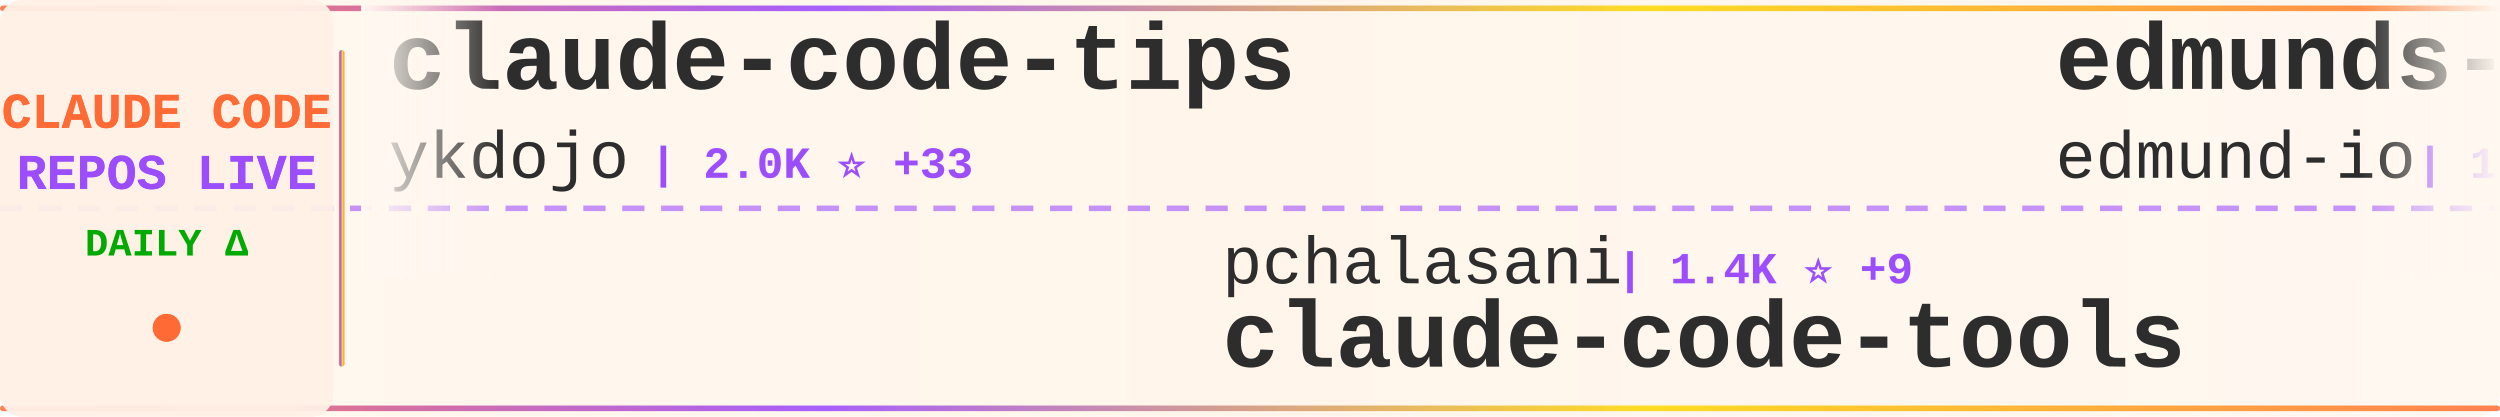
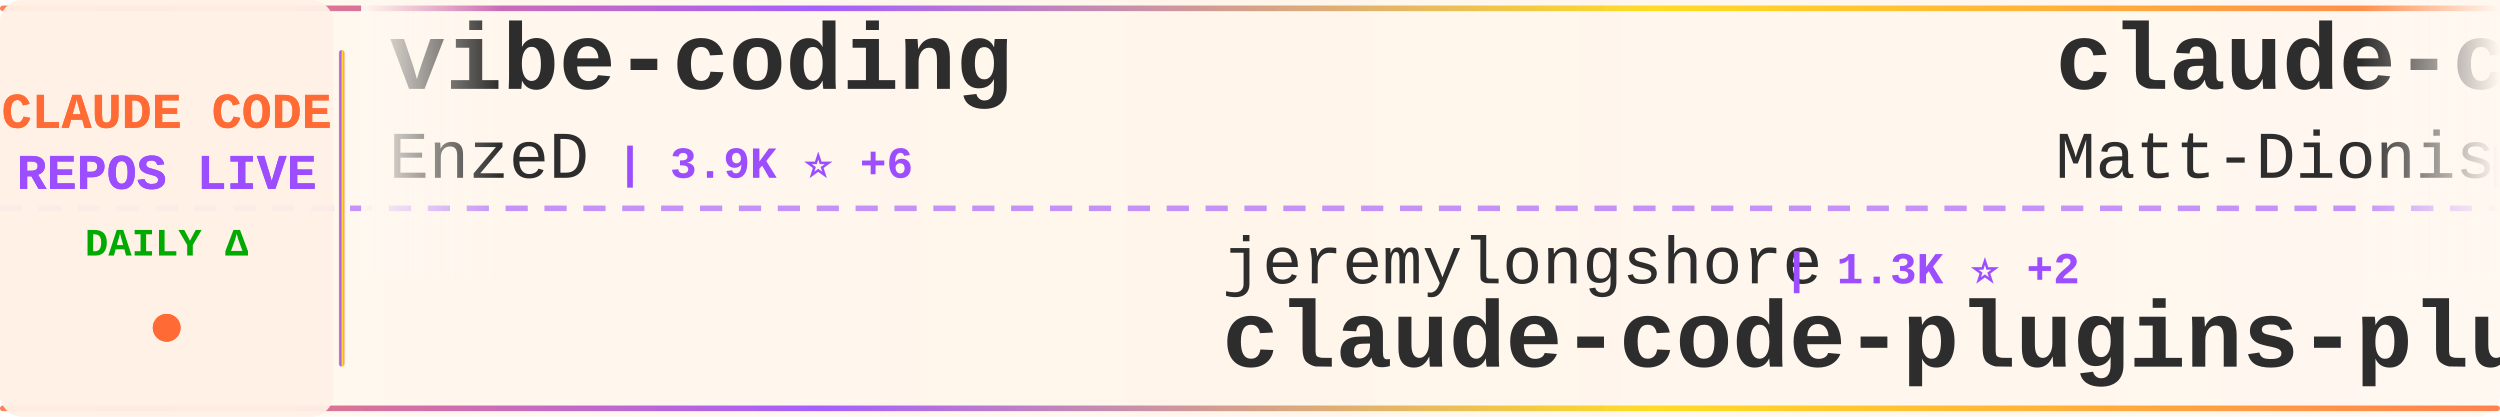
<svg xmlns="http://www.w3.org/2000/svg" width="900" height="150">
  <defs>
    <linearGradient id="tickerBg" x1="0%" y1="0%" x2="100%" y2="0%">
      <stop offset="0%" style="stop-color:#fff8f0;stop-opacity:0.98" />
      <stop offset="50%" style="stop-color:#fff5eb;stop-opacity:1" />
      <stop offset="100%" style="stop-color:#fff8f0;stop-opacity:0.98" />
    </linearGradient>
    <linearGradient id="borderGrad" x1="0%" y1="0%" x2="100%" y2="0%">
      <stop offset="0%" style="stop-color:#FF6B35;stop-opacity:0.85">
        <animate attributeName="stop-opacity" values="0.85;1;0.85" dur="2s" repeatCount="indefinite" />
      </stop>
      <stop offset="33%" style="stop-color:#9C4EFF;stop-opacity:0.9">
        <animate attributeName="stop-opacity" values="0.9;1;0.9" dur="2.2s" repeatCount="indefinite" />
      </stop>
      <stop offset="66%" style="stop-color:#FFD700;stop-opacity:0.85">
        <animate attributeName="stop-opacity" values="0.85;1;0.85" dur="1.8s" repeatCount="indefinite" />
      </stop>
      <stop offset="100%" style="stop-color:#FF6B35;stop-opacity:0.85">
        <animate attributeName="stop-opacity" values="0.85;1;0.85" dur="2s" repeatCount="indefinite" />
      </stop>
    </linearGradient>
    <filter id="textGlow">
      <feGaussianBlur stdDeviation="0.15" result="coloredBlur" />
      <feMerge>
        <feMergeNode in="coloredBlur" />
        <feMergeNode in="SourceGraphic" />
      </feMerge>
    </filter>
    <filter id="metricGlow">
      <feGaussianBlur stdDeviation="0.2" result="coloredBlur" />
      <feMerge>
        <feMergeNode in="coloredBlur" />
        <feMergeNode in="SourceGraphic" />
      </feMerge>
    </filter>
    <linearGradient id="leftFade" x1="0%" y1="0%" x2="100%" y2="0%">
      <stop offset="0%" style="stop-color:#fff8f0;stop-opacity:1" />
      <stop offset="100%" style="stop-color:#fff8f0;stop-opacity:0" />
    </linearGradient>
    <linearGradient id="rightFade" x1="0%" y1="0%" x2="100%" y2="0%">
      <stop offset="0%" style="stop-color:#fff8f0;stop-opacity:0" />
      <stop offset="100%" style="stop-color:#fff8f0;stop-opacity:1" />
    </linearGradient>
  </defs>
  <rect width="900" height="150" fill="url(#tickerBg)" rx="8" />
  <rect x="0" y="2" width="900" height="2" fill="url(#borderGrad)" rx="1" />
  <rect x="0" y="146" width="900" height="2" fill="url(#borderGrad)" rx="1" />
  <line x1="0" y1="75" x2="900" y2="75" stroke="#9C4EFF" stroke-width="2" stroke-dasharray="8 6" opacity="0.6" />
  <rect x="0" y="0" width="120" height="150" fill="#fff0e6" opacity="0.95" rx="8" />
  <text x="60" y="46" font-family="'Courier New', monospace" font-size="18" font-weight="bold" fill="#FF6B35" text-anchor="middle" filter="url(#textGlow)">
    CLAUDE CODE
  </text>
  <text x="60" y="68" font-family="'Courier New', monospace" font-size="18" font-weight="bold" fill="#9C4EFF" text-anchor="middle" filter="url(#textGlow)">
    REPOS LIVE
  </text>
  <text x="60" y="92" font-family="'Courier New', monospace" font-size="14" font-weight="bold" fill="#00aa00" text-anchor="middle">
    DAILY Δ
  </text>
  <circle cx="60" cy="118" r="5" fill="#FF6B35" filter="url(#metricGlow)">
    <animate attributeName="r" values="4;6;4" dur="1.5s" repeatCount="indefinite" />
    <animate attributeName="opacity" values="0.6;1;0.6" dur="1.5s" repeatCount="indefinite" />
  </circle>
  <rect x="122" y="18" width="2" height="114" fill="url(#borderGrad)" rx="1" />
  <clipPath id="tickerClip">
    <rect x="130" y="0" width="770" height="150" />
  </clipPath>
  <g clip-path="url(#tickerClip)">
    <g id="tickerItems">
      <animateTransform attributeName="transform" attributeType="XML" type="translate" from="0 0" to="-3000 0" dur="54s" repeatCount="indefinite" />
      <g transform="translate(0, 0)">
-         <text x="140" y="32" font-family="'Courier New', monospace" font-size="34" font-weight="bold" fill="#2d2d2d">claude-code-tips</text>
-         <text x="140" y="64" font-family="'Courier New', monospace" font-size="24" font-weight="normal" fill="#2d2d2d" opacity="1.0">ykdojo</text>
-         <text x="234" y="64" font-family="'Courier New', monospace" font-size="16" font-weight="bold" fill="#9C4EFF"> | 2.0K ⭐ +33</text>
+         <text x="140" y="32" font-family="'Courier New', monospace" font-size="34" font-weight="bold" fill="#2d2d2d">vibe-coding</text>
+         <text x="140" y="64" font-family="'Courier New', monospace" font-size="24" font-weight="normal" fill="#2d2d2d" opacity="1.0">EnzeD</text>
+         <text x="222" y="64" font-family="'Courier New', monospace" font-size="16" font-weight="bold" fill="#9C4EFF"> | 3.9K ⭐ +6</text>
      </g>
      <g transform="translate(300, 0)">
-         <text x="140" y="102" font-family="'Courier New', monospace" font-size="24" font-weight="normal" fill="#2d2d2d" opacity="1.0">pchalasani</text>
-         <text x="282" y="102" font-family="'Courier New', monospace" font-size="16" font-weight="bold" fill="#9C4EFF"> | 1.4K ⭐ +9</text>
-         <text x="140" y="132" font-family="'Courier New', monospace" font-size="34" font-weight="bold" fill="#2d2d2d">claude-code-tools</text>
+         <text x="140" y="102" font-family="'Courier New', monospace" font-size="24" font-weight="normal" fill="#2d2d2d" opacity="1.0">jeremylongshore</text>
+         <text x="342" y="102" font-family="'Courier New', monospace" font-size="16" font-weight="bold" fill="#9C4EFF"> | 1.3K ⭐ +2</text>
+         <text x="140" y="132" font-family="'Courier New', monospace" font-size="34" font-weight="bold" fill="#2d2d2d">claude-code-plugins-plus...</text>
      </g>
      <g transform="translate(600, 0)">
-         <text x="140" y="32" font-family="'Courier New', monospace" font-size="34" font-weight="bold" fill="#2d2d2d">edmunds-claude-code</text>
-         <text x="140" y="64" font-family="'Courier New', monospace" font-size="24" font-weight="normal" fill="#2d2d2d" opacity="1.0">edmund-io</text>
-         <text x="270" y="64" font-family="'Courier New', monospace" font-size="16" font-weight="bold" fill="#9C4EFF"> | 1.1K ⭐ +7</text>
+         <text x="140" y="32" font-family="'Courier New', monospace" font-size="34" font-weight="bold" fill="#2d2d2d">claude-code-configs</text>
+         <text x="140" y="64" font-family="'Courier New', monospace" font-size="24" font-weight="normal" fill="#2d2d2d" opacity="1.0">Matt-Dionis</text>
+         <text x="294" y="64" font-family="'Courier New', monospace" font-size="16" font-weight="bold" fill="#9C4EFF"> | 614 ⭐ +1</text>
      </g>
      <g transform="translate(900, 0)">
+         <text x="140" y="102" font-family="'Courier New', monospace" font-size="24" font-weight="normal" fill="#2d2d2d" opacity="1.0">ding113</text>
+         <text x="246" y="102" font-family="'Courier New', monospace" font-size="16" font-weight="bold" fill="#9C4EFF"> | 1.3K ⭐ +10</text>
+         <text x="140" y="132" font-family="'Courier New', monospace" font-size="34" font-weight="bold" fill="#2d2d2d">claude-code-hub</text>
+       </g>
+       <g transform="translate(1200, 0)">
+         <text x="140" y="32" font-family="'Courier New', monospace" font-size="34" font-weight="bold" fill="#2d2d2d">Claude-Code-Usage-Monito...</text>
+         <text x="140" y="64" font-family="'Courier New', monospace" font-size="24" font-weight="normal" fill="#2d2d2d" opacity="1.0">Maciek-roboblog</text>
+         <text x="342" y="64" font-family="'Courier New', monospace" font-size="16" font-weight="bold" fill="#9C4EFF"> | 6.4K ⭐ +16</text>
+       </g>
+       <g transform="translate(1500, 0)">
+         <text x="140" y="102" font-family="'Courier New', monospace" font-size="24" font-weight="normal" fill="#2d2d2d" opacity="1.0">wasabeef</text>
+         <text x="258" y="102" font-family="'Courier New', monospace" font-size="16" font-weight="bold" fill="#9C4EFF"> | 996 ⭐ +1</text>
+         <text x="140" y="132" font-family="'Courier New', monospace" font-size="34" font-weight="bold" fill="#2d2d2d">claude-code-cookbook</text>
+       </g>
+       <g transform="translate(1800, 0)">
+         <text x="140" y="32" font-family="'Courier New', monospace" font-size="34" font-weight="bold" fill="#2d2d2d">Claude-Code-Communicatio...</text>
+         <text x="140" y="64" font-family="'Courier New', monospace" font-size="24" font-weight="normal" fill="#2d2d2d" opacity="1.0">nishimoto265</text>
+         <text x="306" y="64" font-family="'Courier New', monospace" font-size="16" font-weight="bold" fill="#9C4EFF"> | 489 ⭐</text>
+       </g>
+       <g transform="translate(2100, 0)">
+         <text x="140" y="102" font-family="'Courier New', monospace" font-size="24" font-weight="normal" fill="#2d2d2d" opacity="1.0">lyconear</text>
+         <text x="258" y="102" font-family="'Courier New', monospace" font-size="16" font-weight="bold" fill="#9C4EFF"> | 4 ⭐</text>
+         <text x="140" y="132" font-family="'Courier New', monospace" font-size="34" font-weight="bold" fill="#2d2d2d">Claude-Code</text>
+       </g>
+       <g transform="translate(2400, 0)">
+         <text x="140" y="32" font-family="'Courier New', monospace" font-size="34" font-weight="bold" fill="#2d2d2d">happy</text>
+         <text x="140" y="64" font-family="'Courier New', monospace" font-size="24" font-weight="normal" fill="#2d2d2d" opacity="1.0">slopus</text>
+         <text x="234" y="64" font-family="'Courier New', monospace" font-size="16" font-weight="bold" fill="#9C4EFF"> | 10.5K ⭐ +67</text>
+       </g>
+       <g transform="translate(2700, 0)">
        <text x="140" y="102" font-family="'Courier New', monospace" font-size="24" font-weight="normal" fill="#2d2d2d" opacity="1.0">frankbria</text>
-         <text x="270" y="102" font-family="'Courier New', monospace" font-size="16" font-weight="bold" fill="#9C4EFF"> | 6.4K ⭐ +75</text>
+         <text x="270" y="102" font-family="'Courier New', monospace" font-size="16" font-weight="bold" fill="#9C4EFF"> | 6.4K ⭐ +52</text>
        <text x="140" y="132" font-family="'Courier New', monospace" font-size="34" font-weight="bold" fill="#2d2d2d">ralph-claude-code</text>
      </g>
-       <g transform="translate(1200, 0)">
-         <text x="140" y="32" font-family="'Courier New', monospace" font-size="34" font-weight="bold" fill="#2d2d2d">superdesign</text>
-         <text x="140" y="64" font-family="'Courier New', monospace" font-size="24" font-weight="normal" fill="#2d2d2d" opacity="1.0">superdesigndev</text>
-         <text x="330" y="64" font-family="'Courier New', monospace" font-size="16" font-weight="bold" fill="#9C4EFF"> | 5.9K ⭐ +17</text>
-       </g>
-       <g transform="translate(1500, 0)">
-         <text x="140" y="102" font-family="'Courier New', monospace" font-size="24" font-weight="normal" fill="#2d2d2d" opacity="1.0">anthropics</text>
-         <text x="282" y="102" font-family="'Courier New', monospace" font-size="16" font-weight="bold" fill="#9C4EFF"> | 568 ⭐</text>
-         <text x="140" y="132" font-family="'Courier New', monospace" font-size="34" font-weight="bold" fill="#2d2d2d">claude-code-base-action</text>
-       </g>
-       <g transform="translate(1800, 0)">
-         <text x="140" y="32" font-family="'Courier New', monospace" font-size="34" font-weight="bold" fill="#2d2d2d">spec-kit</text>
-         <text x="140" y="64" font-family="'Courier New', monospace" font-size="24" font-weight="normal" fill="#2d2d2d" opacity="1.0">github</text>
-         <text x="234" y="64" font-family="'Courier New', monospace" font-size="16" font-weight="bold" fill="#9C4EFF"> | 67.8K ⭐ +262</text>
-       </g>
-       <g transform="translate(2100, 0)">
-         <text x="140" y="102" font-family="'Courier New', monospace" font-size="24" font-weight="normal" fill="#2d2d2d" opacity="1.0">anthropics</text>
-         <text x="282" y="102" font-family="'Courier New', monospace" font-size="16" font-weight="bold" fill="#9C4EFF"> | 4.6K ⭐ +27</text>
-         <text x="140" y="132" font-family="'Courier New', monospace" font-size="34" font-weight="bold" fill="#2d2d2d">claude-agent-sdk-python</text>
-       </g>
-       <g transform="translate(2400, 0)">
-         <text x="140" y="32" font-family="'Courier New', monospace" font-size="34" font-weight="bold" fill="#2d2d2d">claude-code-spec-workflo...</text>
-         <text x="140" y="64" font-family="'Courier New', monospace" font-size="24" font-weight="normal" fill="#2d2d2d" opacity="1.0">Pimzino</text>
-         <text x="246" y="64" font-family="'Courier New', monospace" font-size="16" font-weight="bold" fill="#9C4EFF"> | 3.4K ⭐ +6</text>
-       </g>
-       <g transform="translate(2700, 0)">
-         <text x="140" y="102" font-family="'Courier New', monospace" font-size="24" font-weight="normal" fill="#2d2d2d" opacity="1.0">kepano</text>
-         <text x="234" y="102" font-family="'Courier New', monospace" font-size="16" font-weight="bold" fill="#9C4EFF"> | 9.2K ⭐ +67</text>
-         <text x="140" y="132" font-family="'Courier New', monospace" font-size="34" font-weight="bold" fill="#2d2d2d">obsidian-skills</text>
-       </g>
      <g transform="translate(3000, 0)">
-         <text x="140" y="32" font-family="'Courier New', monospace" font-size="34" font-weight="bold" fill="#2d2d2d">claude-code-tips</text>
-         <text x="140" y="64" font-family="'Courier New', monospace" font-size="24" font-weight="normal" fill="#2d2d2d" opacity="1.0">ykdojo</text>
-         <text x="234" y="64" font-family="'Courier New', monospace" font-size="16" font-weight="bold" fill="#9C4EFF"> | 2.0K ⭐ +33</text>
+         <text x="140" y="32" font-family="'Courier New', monospace" font-size="34" font-weight="bold" fill="#2d2d2d">vibe-coding</text>
+         <text x="140" y="64" font-family="'Courier New', monospace" font-size="24" font-weight="normal" fill="#2d2d2d" opacity="1.0">EnzeD</text>
+         <text x="222" y="64" font-family="'Courier New', monospace" font-size="16" font-weight="bold" fill="#9C4EFF"> | 3.9K ⭐ +6</text>
      </g>
      <g transform="translate(3300, 0)">
-         <text x="140" y="102" font-family="'Courier New', monospace" font-size="24" font-weight="normal" fill="#2d2d2d" opacity="1.0">pchalasani</text>
-         <text x="282" y="102" font-family="'Courier New', monospace" font-size="16" font-weight="bold" fill="#9C4EFF"> | 1.4K ⭐ +9</text>
-         <text x="140" y="132" font-family="'Courier New', monospace" font-size="34" font-weight="bold" fill="#2d2d2d">claude-code-tools</text>
+         <text x="140" y="102" font-family="'Courier New', monospace" font-size="24" font-weight="normal" fill="#2d2d2d" opacity="1.0">jeremylongshore</text>
+         <text x="342" y="102" font-family="'Courier New', monospace" font-size="16" font-weight="bold" fill="#9C4EFF"> | 1.3K ⭐ +2</text>
+         <text x="140" y="132" font-family="'Courier New', monospace" font-size="34" font-weight="bold" fill="#2d2d2d">claude-code-plugins-plus...</text>
      </g>
      <g transform="translate(3600, 0)">
-         <text x="140" y="32" font-family="'Courier New', monospace" font-size="34" font-weight="bold" fill="#2d2d2d">edmunds-claude-code</text>
-         <text x="140" y="64" font-family="'Courier New', monospace" font-size="24" font-weight="normal" fill="#2d2d2d" opacity="1.0">edmund-io</text>
-         <text x="270" y="64" font-family="'Courier New', monospace" font-size="16" font-weight="bold" fill="#9C4EFF"> | 1.1K ⭐ +7</text>
+         <text x="140" y="32" font-family="'Courier New', monospace" font-size="34" font-weight="bold" fill="#2d2d2d">claude-code-configs</text>
+         <text x="140" y="64" font-family="'Courier New', monospace" font-size="24" font-weight="normal" fill="#2d2d2d" opacity="1.0">Matt-Dionis</text>
+         <text x="294" y="64" font-family="'Courier New', monospace" font-size="16" font-weight="bold" fill="#9C4EFF"> | 614 ⭐ +1</text>
      </g>
      <g transform="translate(3900, 0)">
-         <text x="140" y="102" font-family="'Courier New', monospace" font-size="24" font-weight="normal" fill="#2d2d2d" opacity="1.0">frankbria</text>
-         <text x="270" y="102" font-family="'Courier New', monospace" font-size="16" font-weight="bold" fill="#9C4EFF"> | 6.4K ⭐ +75</text>
-         <text x="140" y="132" font-family="'Courier New', monospace" font-size="34" font-weight="bold" fill="#2d2d2d">ralph-claude-code</text>
+         <text x="140" y="102" font-family="'Courier New', monospace" font-size="24" font-weight="normal" fill="#2d2d2d" opacity="1.0">ding113</text>
+         <text x="246" y="102" font-family="'Courier New', monospace" font-size="16" font-weight="bold" fill="#9C4EFF"> | 1.3K ⭐ +10</text>
+         <text x="140" y="132" font-family="'Courier New', monospace" font-size="34" font-weight="bold" fill="#2d2d2d">claude-code-hub</text>
      </g>
    </g>
  </g>
  <rect x="130" y="0" width="50" height="100" fill="url(#leftFade)" />
  <rect x="850" y="0" width="50" height="100" fill="url(#rightFade)" />
</svg>
